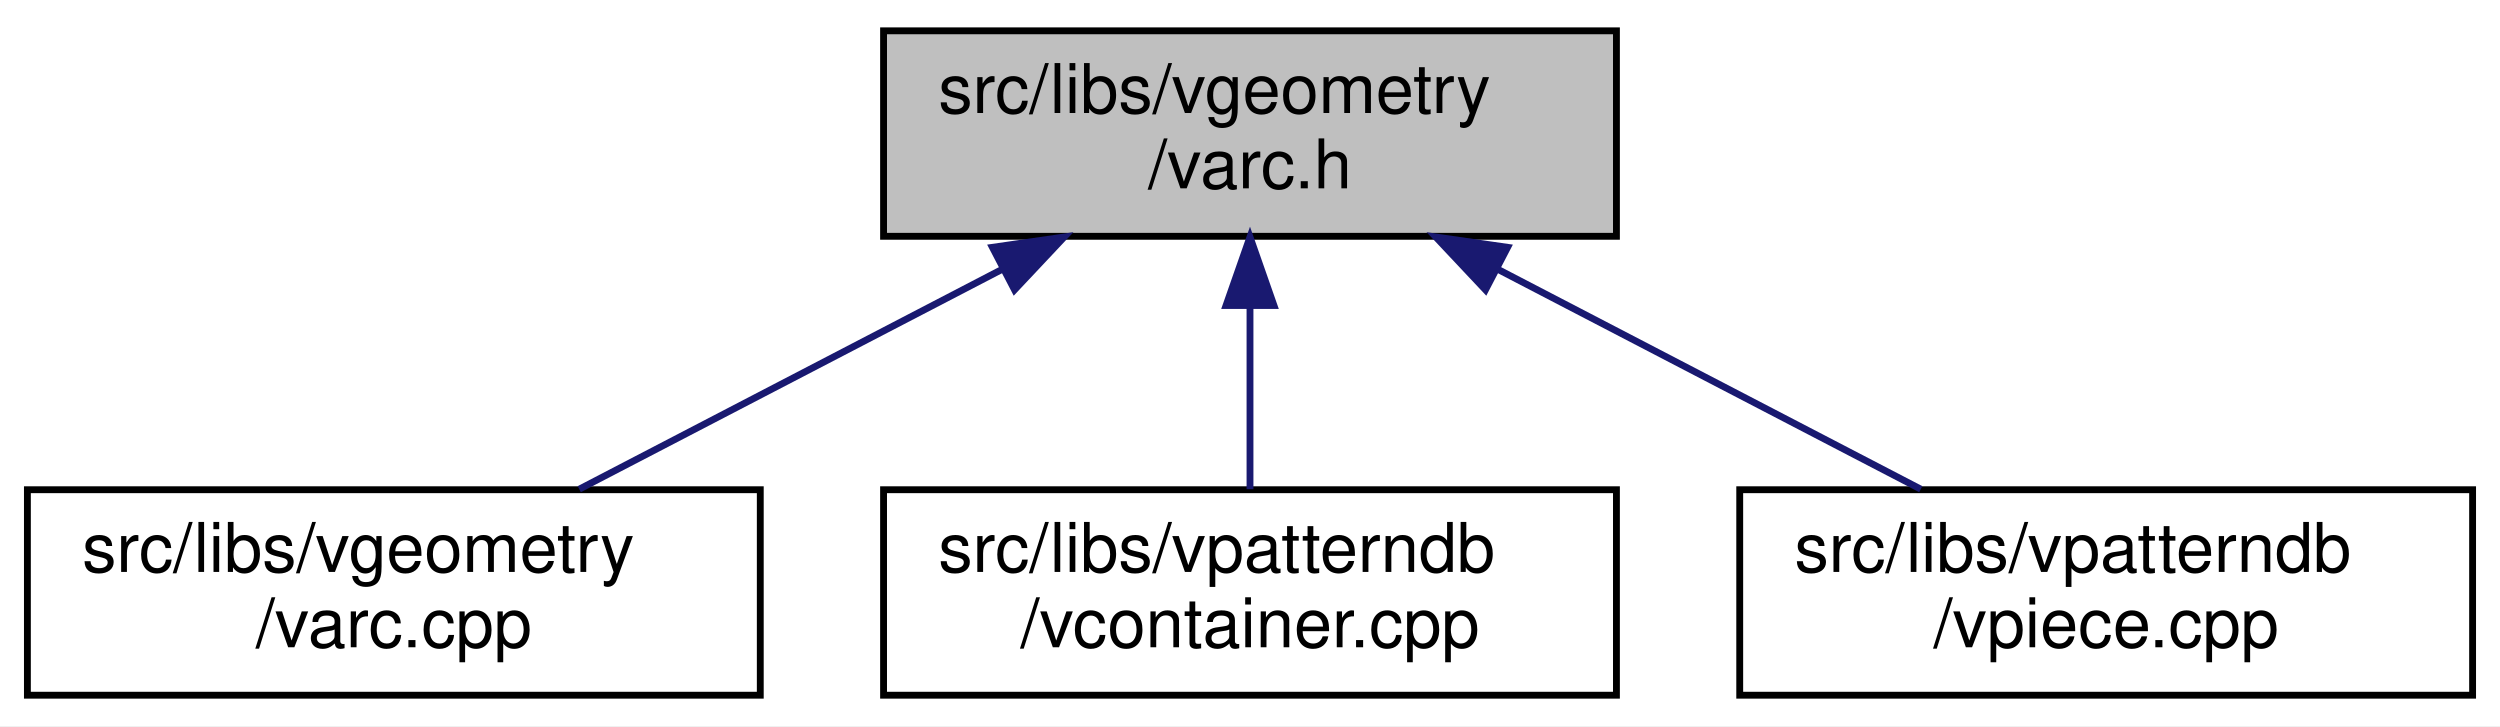
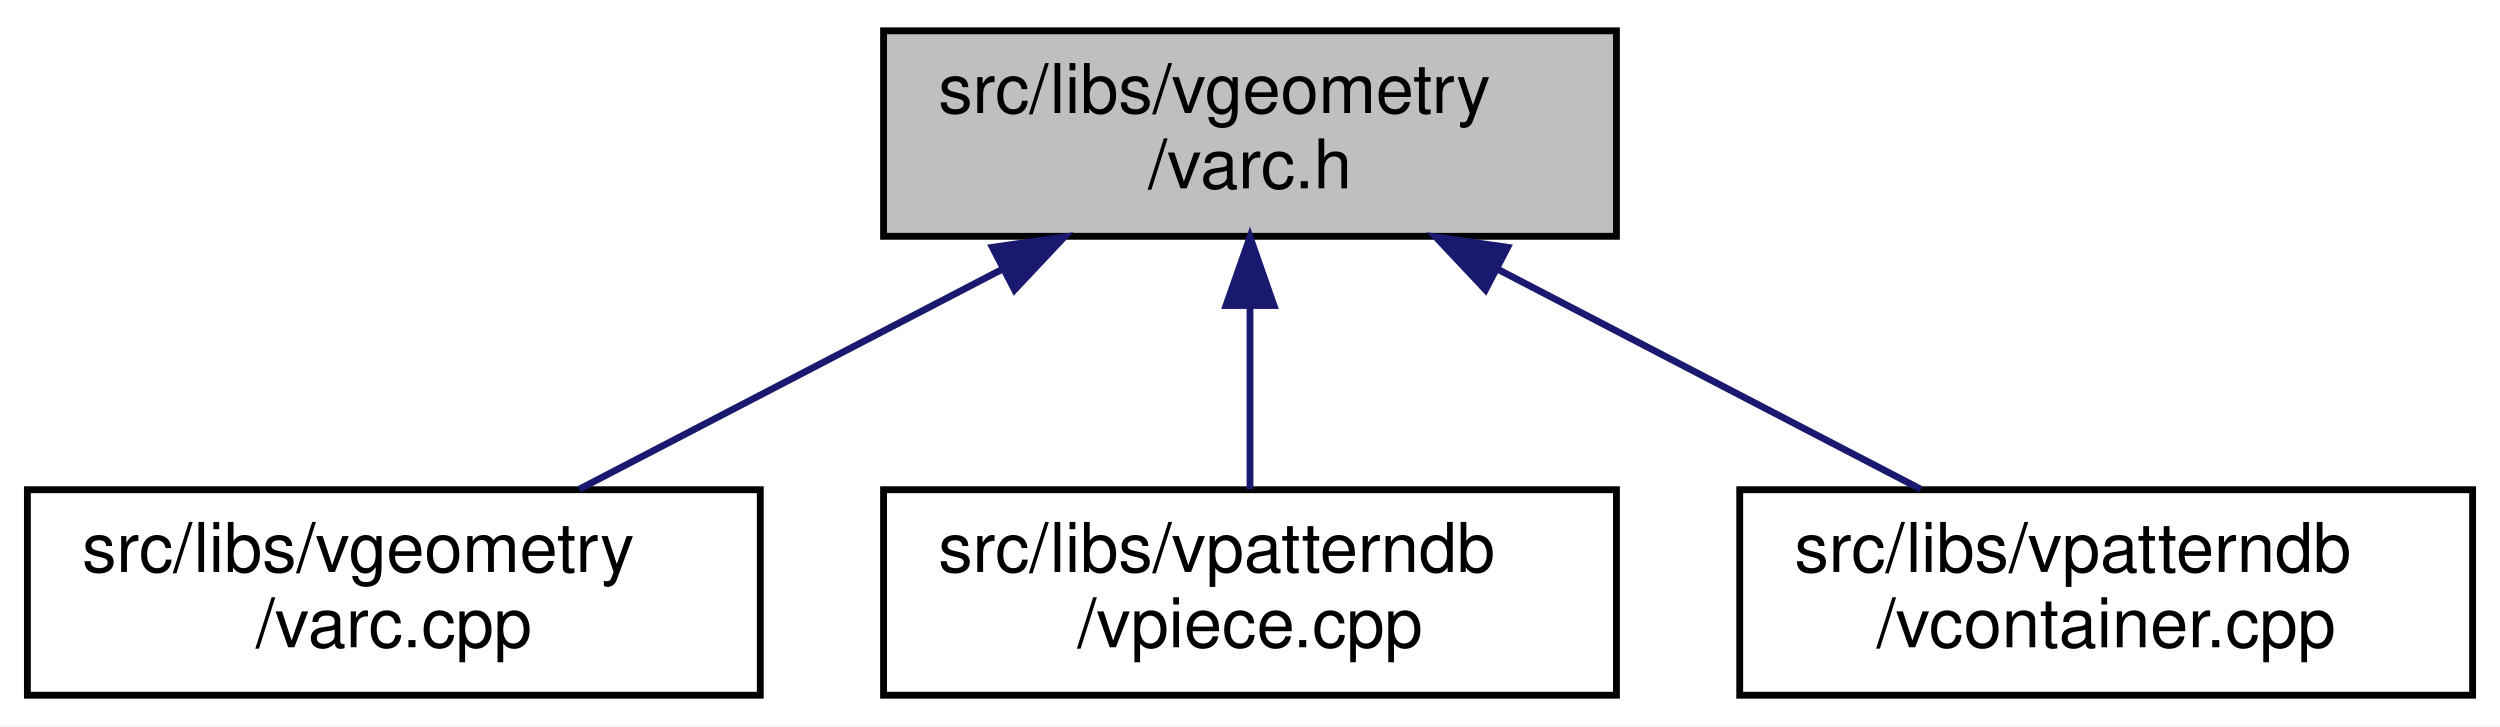
<svg xmlns="http://www.w3.org/2000/svg" xmlns:xlink="http://www.w3.org/1999/xlink" width="365pt" height="106pt" viewBox="0.00 0.00 365.00 106.00">
  <g id="graph0" class="graph" transform="scale(1 1) rotate(0) translate(4 102)">
    <polygon fill="white" stroke="transparent" points="-4,4 -4,-102 361,-102 361,4 -4,4" />
    <g id="node1" class="node">
      <g id="a_node1">
        <a xlink:title=" ">
          <polygon fill="#bfbfbf" stroke="black" points="125,-67.5 125,-97.5 232,-97.5 232,-67.5 125,-67.5" />
          <text text-anchor="start" x="133" y="-85.5" font-family="Helvetica,sans-Serif" font-size="10.00">src/libs/vgeometry</text>
          <text text-anchor="middle" x="178.5" y="-74.5" font-family="Helvetica,sans-Serif" font-size="10.00">/varc.h</text>
        </a>
      </g>
    </g>
    <g id="node2" class="node">
      <g id="a_node2">
        <a xlink:href="../../d5/ded/varc_8cpp.html" target="_top" xlink:title=" ">
          <polygon fill="white" stroke="black" points="0,-0.5 0,-30.5 107,-30.5 107,-0.5 0,-0.5" />
          <text text-anchor="start" x="8" y="-18.5" font-family="Helvetica,sans-Serif" font-size="10.00">src/libs/vgeometry</text>
          <text text-anchor="middle" x="53.5" y="-7.5" font-family="Helvetica,sans-Serif" font-size="10.00">/varc.cpp</text>
        </a>
      </g>
    </g>
    <g id="edge1" class="edge">
      <path fill="none" stroke="midnightblue" d="M142.37,-62.71C122.66,-52.46 98.66,-39.98 80.57,-30.58" />
      <polygon fill="midnightblue" stroke="midnightblue" points="140.89,-65.89 151.38,-67.4 144.12,-59.68 140.89,-65.89" />
    </g>
    <g id="node3" class="node">
      <g id="a_node3">
-         <a xlink:href="../../d6/d46/vcontainer_8cpp.html" target="_top" xlink:title=" ">
+         <a xlink:href="../../df/d7a/vpiece_8cpp.html" target="_top" xlink:title=" ">
          <polygon fill="white" stroke="black" points="125,-0.5 125,-30.5 232,-30.5 232,-0.5 125,-0.5" />
          <text text-anchor="start" x="133" y="-18.5" font-family="Helvetica,sans-Serif" font-size="10.00">src/libs/vpatterndb</text>
-           <text text-anchor="middle" x="178.5" y="-7.5" font-family="Helvetica,sans-Serif" font-size="10.00">/vcontainer.cpp</text>
+           <text text-anchor="middle" x="178.5" y="-7.5" font-family="Helvetica,sans-Serif" font-size="10.00">/vpiece.cpp</text>
        </a>
      </g>
    </g>
    <g id="edge2" class="edge">
      <path fill="none" stroke="midnightblue" d="M178.5,-57.11C178.5,-48.15 178.5,-38.32 178.5,-30.58" />
      <polygon fill="midnightblue" stroke="midnightblue" points="175,-57.4 178.5,-67.4 182,-57.4 175,-57.4" />
    </g>
    <g id="node4" class="node">
      <g id="a_node4">
-         <a xlink:href="../../df/d7a/vpiece_8cpp.html" target="_top" xlink:title=" ">
+         <a xlink:href="../../d6/d46/vcontainer_8cpp.html" target="_top" xlink:title=" ">
          <polygon fill="white" stroke="black" points="250,-0.5 250,-30.5 357,-30.5 357,-0.5 250,-0.5" />
          <text text-anchor="start" x="258" y="-18.5" font-family="Helvetica,sans-Serif" font-size="10.00">src/libs/vpatterndb</text>
-           <text text-anchor="middle" x="303.5" y="-7.5" font-family="Helvetica,sans-Serif" font-size="10.00">/vpiece.cpp</text>
+           <text text-anchor="middle" x="303.5" y="-7.5" font-family="Helvetica,sans-Serif" font-size="10.00">/vcontainer.cpp</text>
        </a>
      </g>
    </g>
    <g id="edge3" class="edge">
      <path fill="none" stroke="midnightblue" d="M214.63,-62.71C234.34,-52.46 258.34,-39.98 276.43,-30.58" />
      <polygon fill="midnightblue" stroke="midnightblue" points="212.88,-59.68 205.62,-67.4 216.11,-65.89 212.88,-59.68" />
    </g>
  </g>
</svg>
